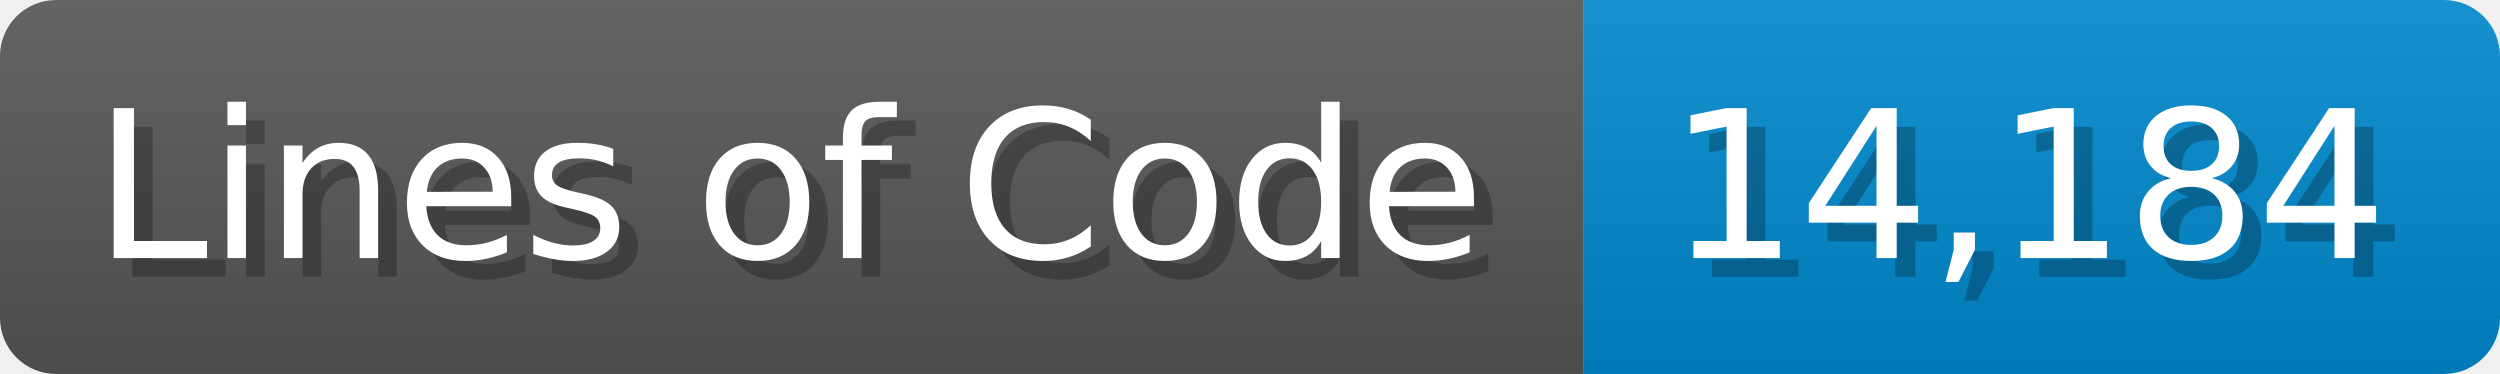
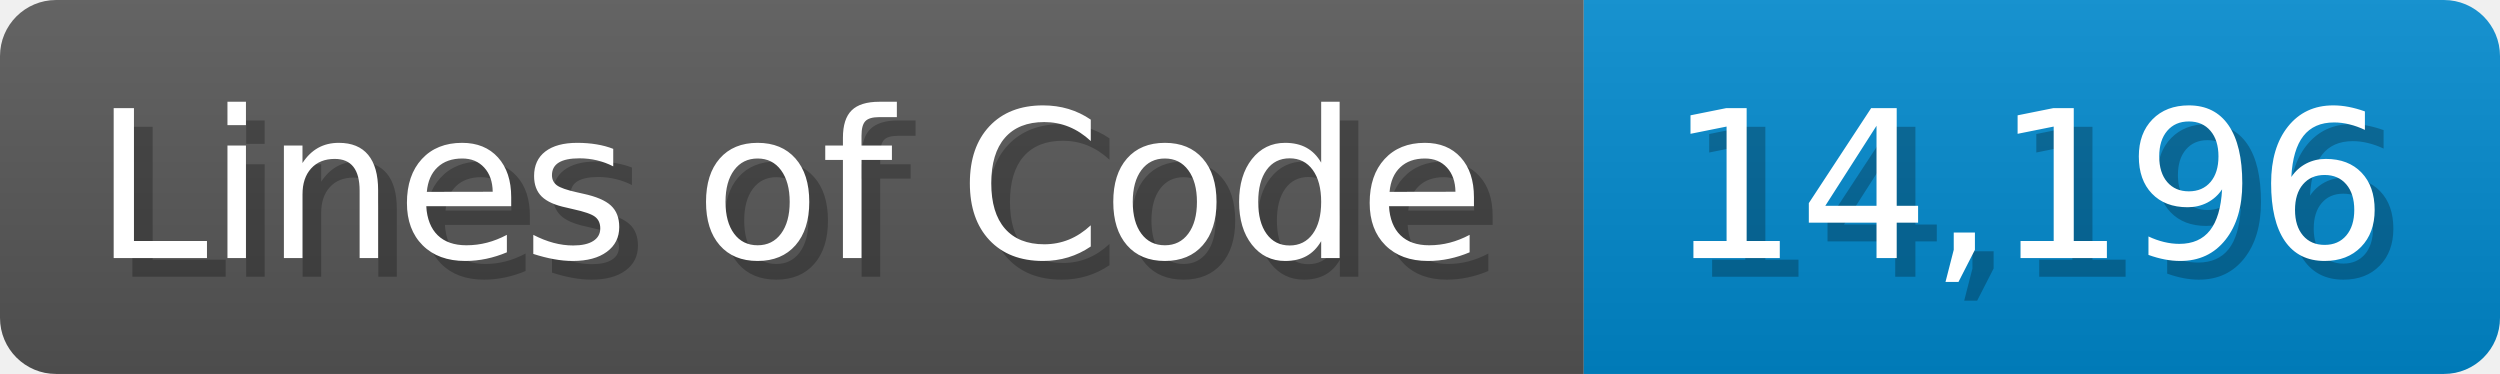
<svg xmlns="http://www.w3.org/2000/svg" width="133.7" height="20" viewBox="0 0 1337 200">
  <linearGradient id="a" x2="0" y2="100%">
    <stop offset="0" stop-opacity=".1" stop-color="#EEE" />
    <stop offset="1" stop-opacity=".1" />
  </linearGradient>
  <mask id="m">
    <rect width="1337" height="200" rx="30" fill="#FFF" />
  </mask>
  <g mask="url(#m)">
    <rect width="847" height="200" fill="#555" />
    <rect width="490" height="200" fill="#08C" x="847" />
    <rect width="1337" height="200" fill="url(#a)" />
  </g>
  <g fill="#fff" text-anchor="start" font-family="Verdana,DejaVu Sans,sans-serif" font-size="110">
    <text x="60" y="148" textLength="747" fill="#000" opacity="0.25">Lines of Code</text>
    <text x="50" y="138" textLength="747">Lines of Code</text>
-     <text x="902" y="148" textLength="390" fill="#000" opacity="0.25">14,184</text>
-     <text x="892" y="138" textLength="390">14,184</text>
+     <text x="902" y="148" textLength="390" fill="#000" opacity="0.25">14,196</text>
+     <text x="892" y="138" textLength="390">14,196</text>
  </g>
</svg>
